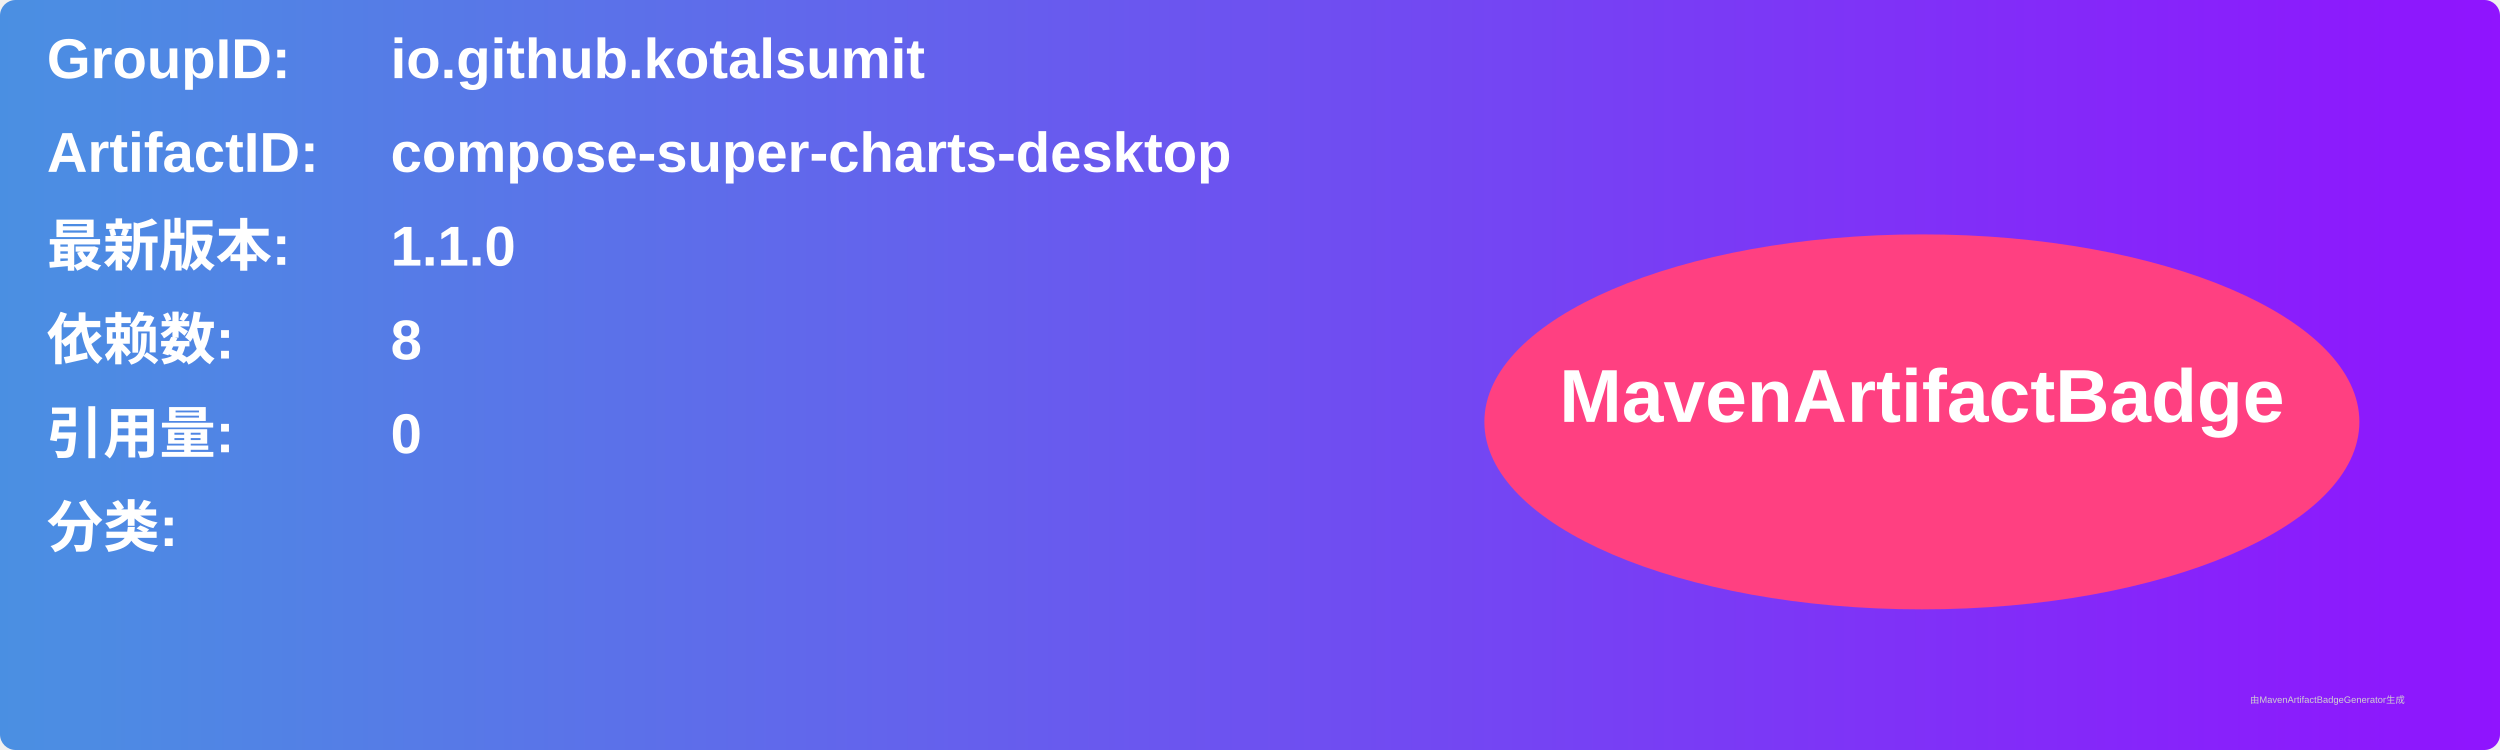
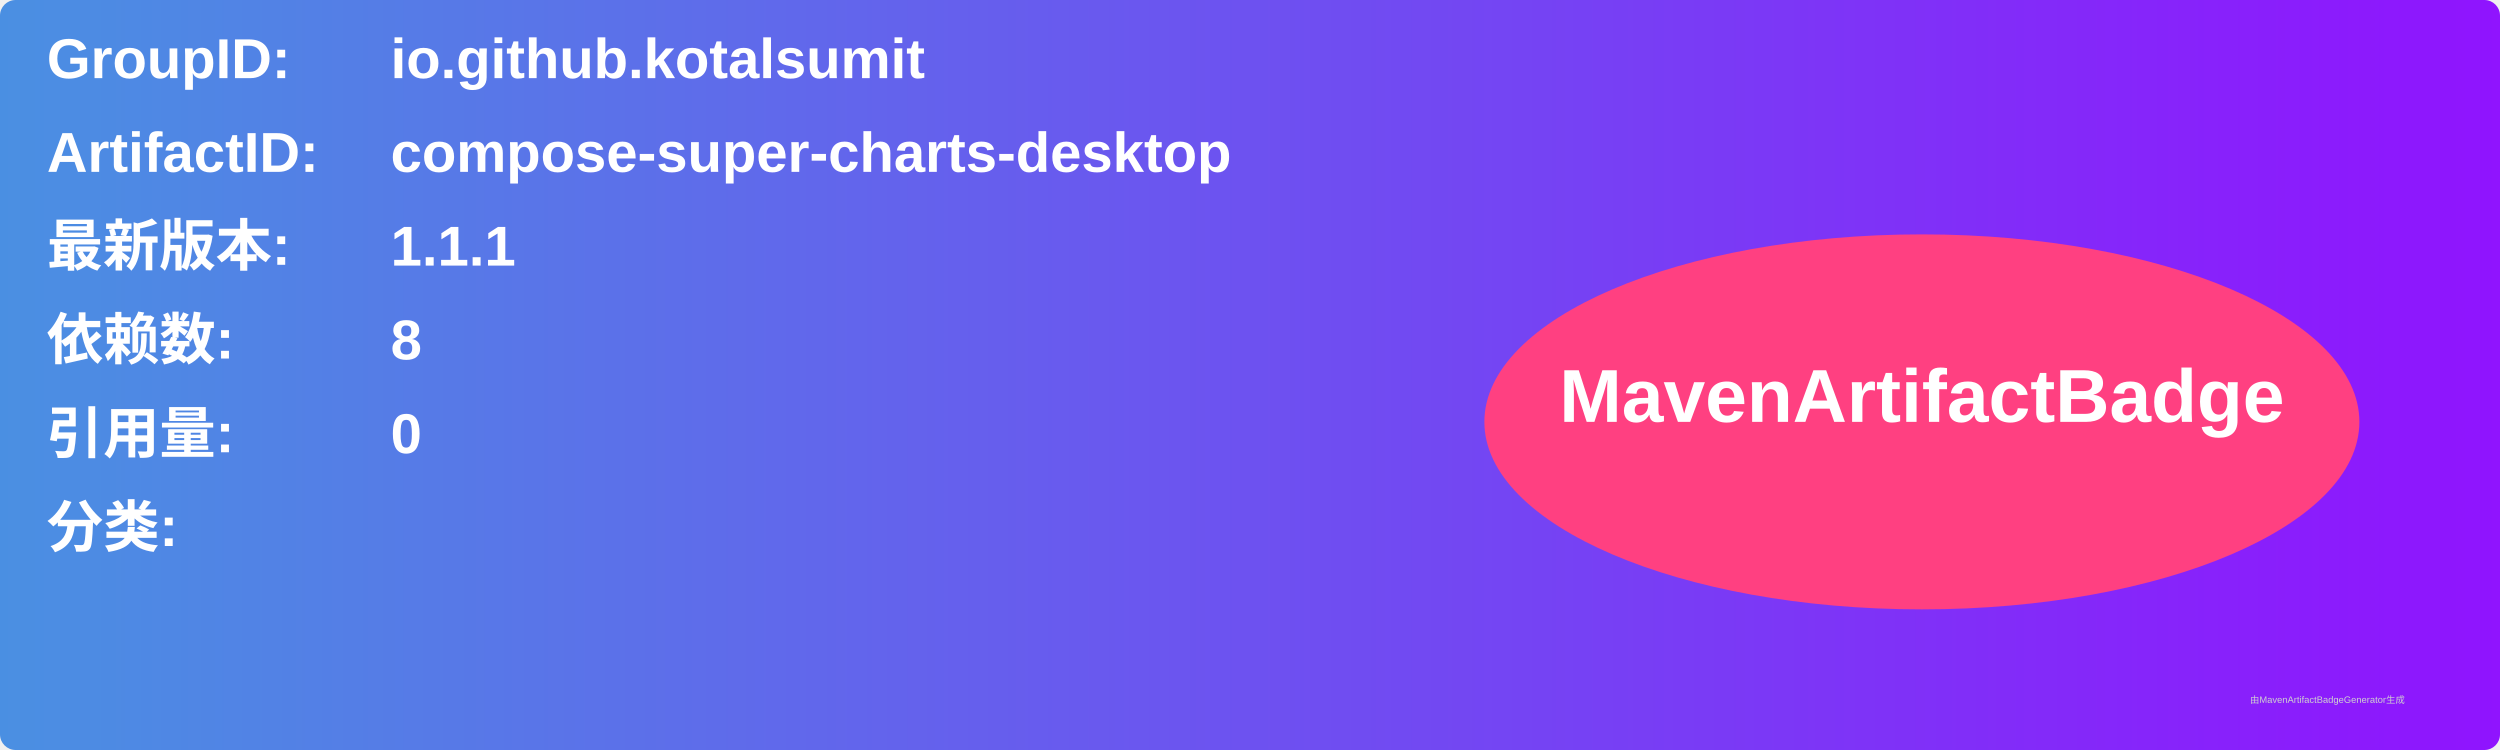
<svg xmlns="http://www.w3.org/2000/svg" width="800" height="240" viewBox="0 0 800 240">
  <linearGradient id="grad" x1="0%" y1="0%" x2="100%" y2="0%">
    <stop offset="0%" stop-color="#4a90e2" />
    <stop offset="100%" stop-color="#9013fe" />
  </linearGradient>
  <rect width="100%" height="100%" rx="5" ry="5" fill="url(#grad)" />
  <g transform="translate(15, 15)">
    <text x="0" y="10" font-family="Arial" font-size="18" fill="white" font-weight="bold" width="260">GroupID:</text>
    <text x="110" y="10" font-family="Arial" font-size="18" fill="white" font-weight="bold" width="460">io.github.kotalsumit</text>
    <text x="0" y="40" font-family="Arial" font-size="18" fill="white" font-weight="bold" width="260">ArtifactID:</text>
    <text x="110" y="40" font-family="Arial" font-size="18" fill="white" font-weight="bold" width="460">compose-super-charts-desktop</text>
    <text x="0" y="70" font-family="Arial" font-size="18" fill="white" font-weight="bold">最新版本:</text>
    <text x="110" y="70" font-family="Arial" font-size="18" fill="white" font-weight="bold">
-       <tspan font-weight="bold">1.1.0</tspan>
+       <tspan font-weight="bold">1.1.1</tspan>
    </text>
    <text x="0" y="100" font-family="Arial" font-size="18" fill="white" font-weight="bold">依赖数: </text>
    <text x="110" y="100" font-family="Arial" font-size="18" fill="white">
      <tspan font-weight="bold">8</tspan>
    </text>
    <text x="0" y="130" font-family="Arial" font-size="18" fill="white" font-weight="bold">引用量: </text>
    <text x="110" y="130" font-family="Arial" font-size="18" fill="white">
      <tspan font-weight="bold">0</tspan>
    </text>
    <text x="0" y="160" font-family="Arial" font-size="18" fill="white" font-weight="bold">分类:</text>
    <text x="10" y="190" font-family="Arial" font-size="10" fill="white">
      <tspan font-weight="bold" />
    </text>
    <ellipse cx="600" cy="120" rx="140" ry="60" fill="#ff4081" />
    <text x="600" y="120" text-anchor="middle" font-family="Arial" font-size="24" fill="white" font-weight="bold">MavenArtifactBadge</text>
  </g>
  <text x="720" y="225" font-family="Arial" font-size="3" fill="#d0d0d0">由MavenArtifactBadgeGenerator生成</text>
</svg>
